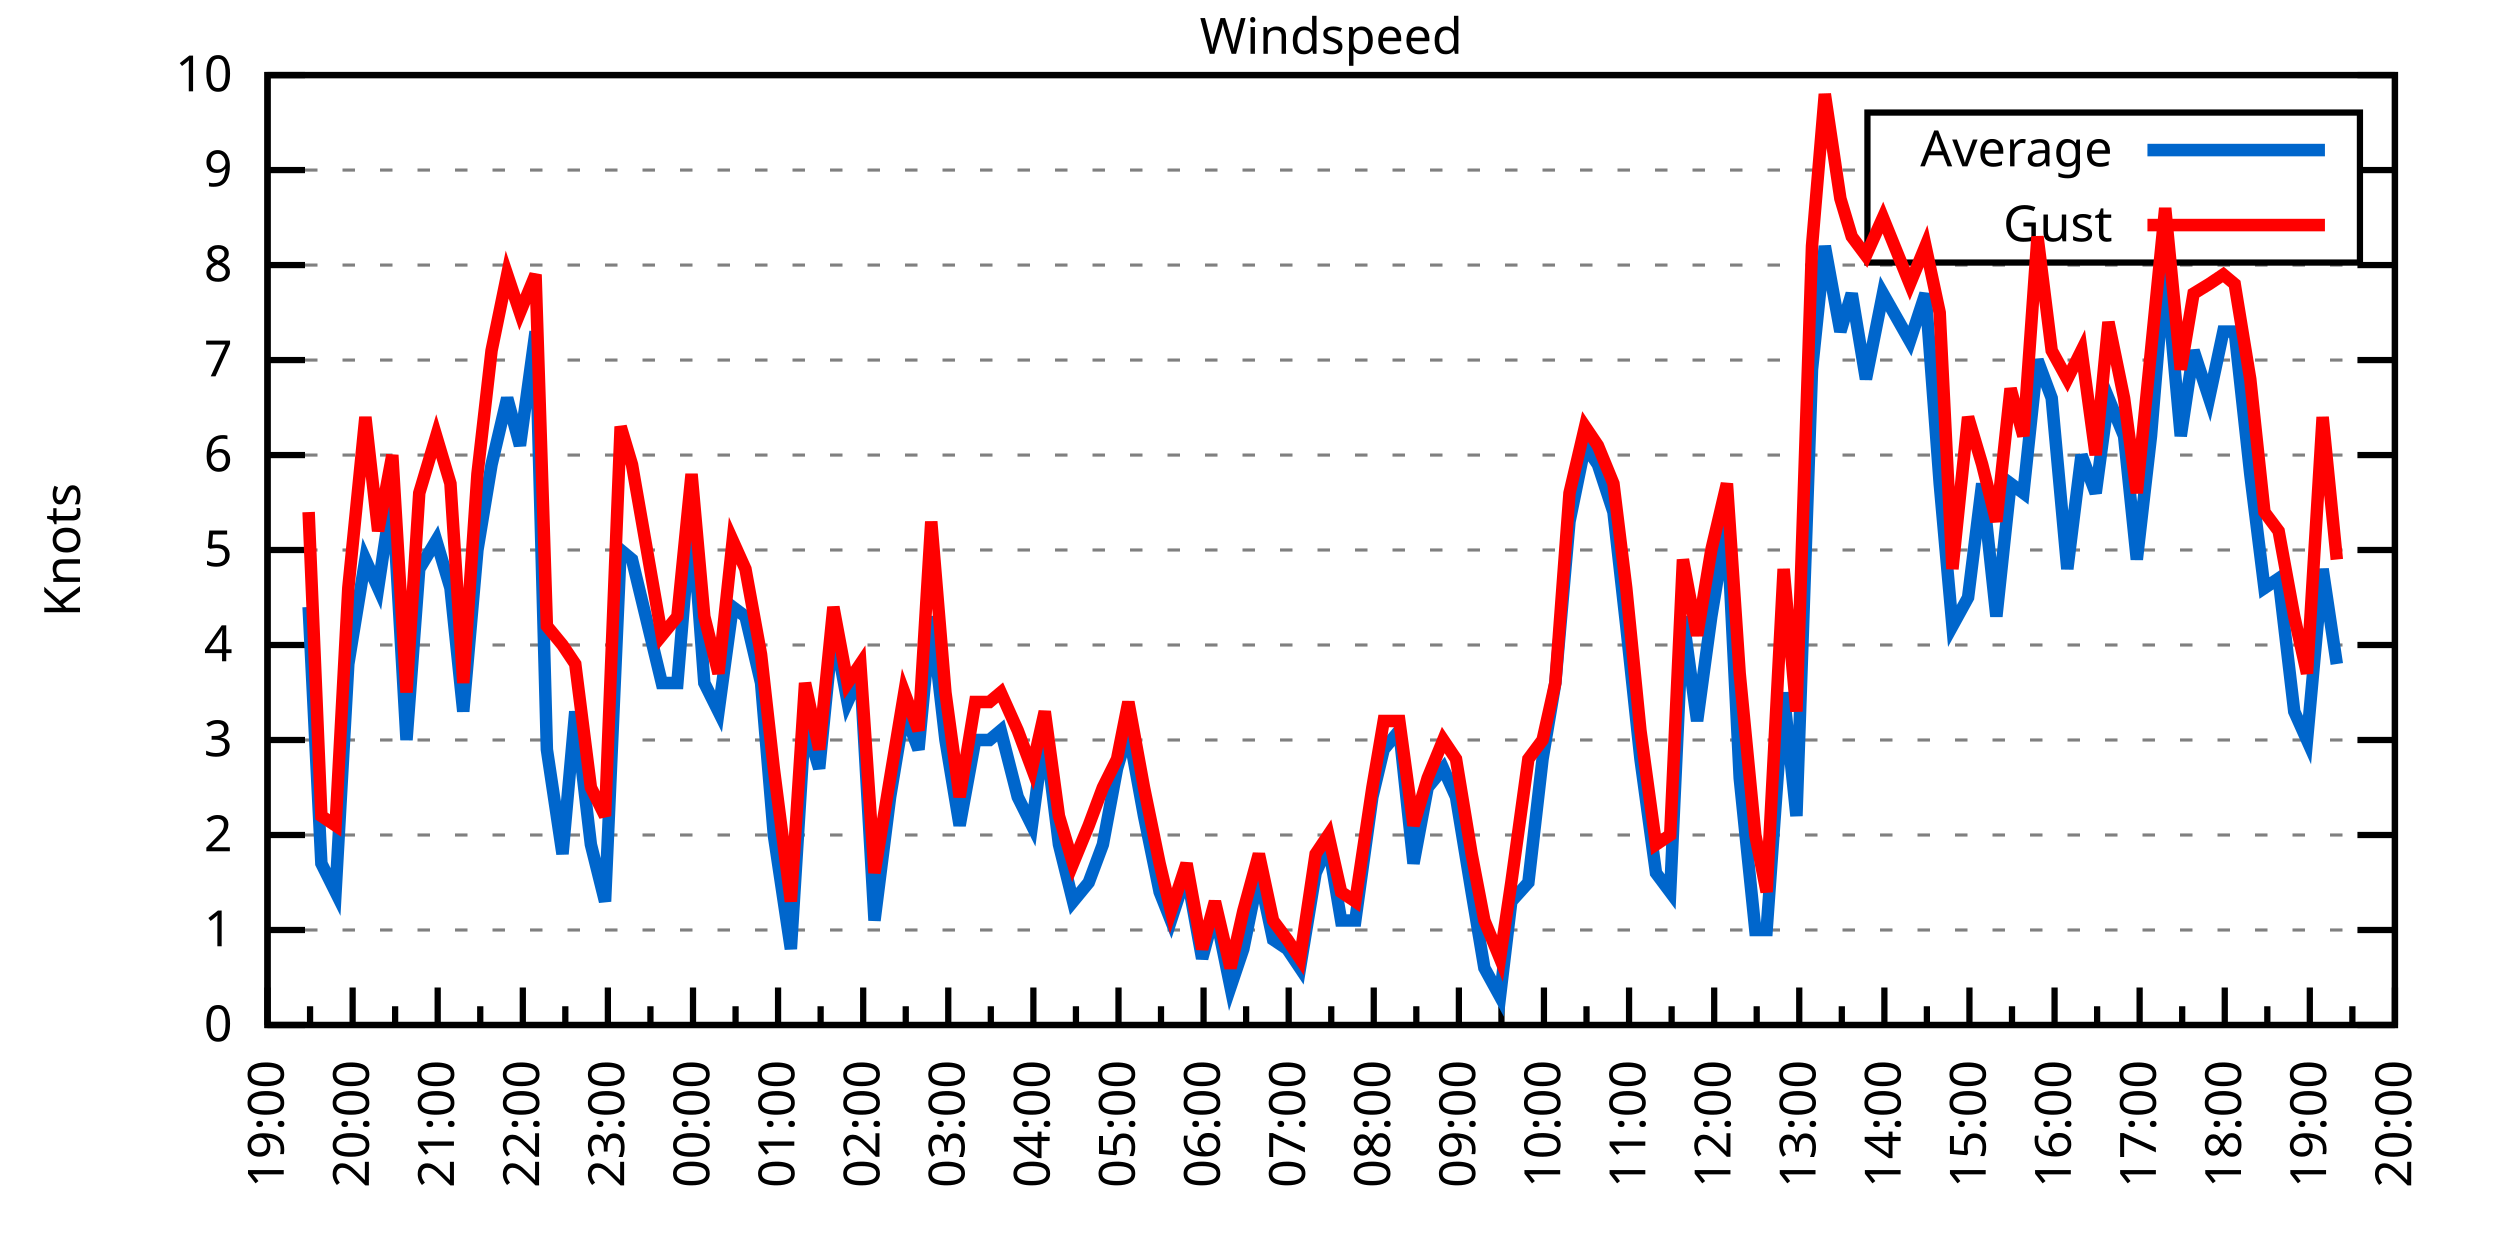
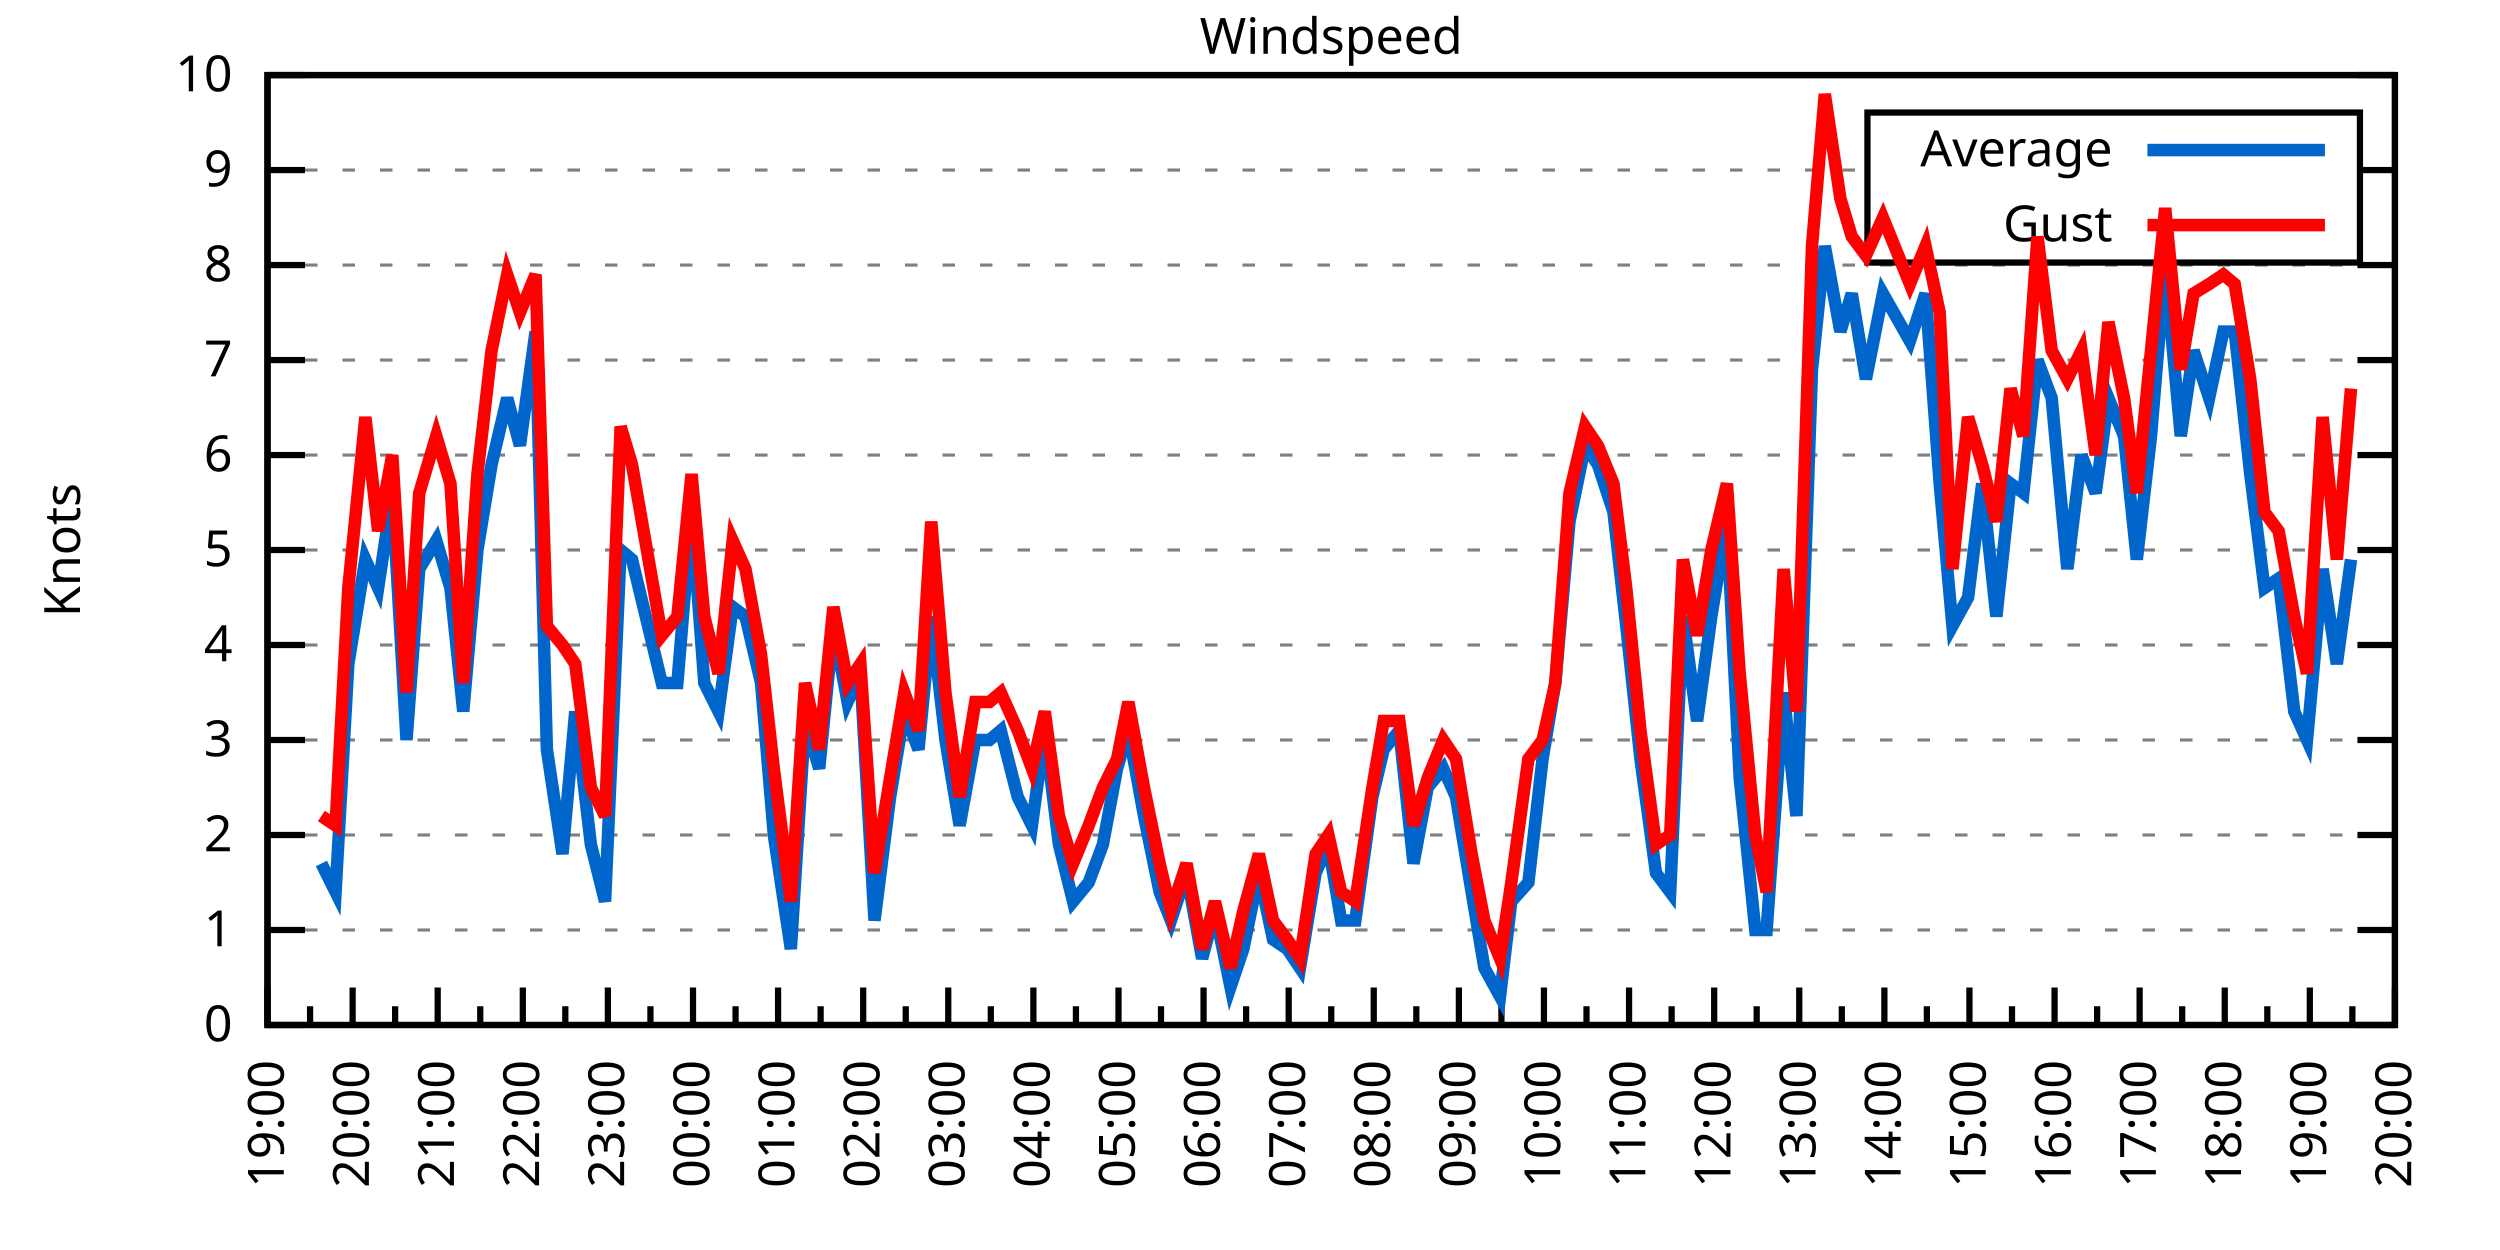
<svg xmlns="http://www.w3.org/2000/svg" xmlns:xlink="http://www.w3.org/1999/xlink" width="400" height="200" viewBox="0 0 400 200">
  <g id="gnuplot_canvas">
    <rect x="0" y="0" width="400" height="200" fill="none" />
    <defs>
      <circle id="gpDot" r="0.5" stroke-width="0.5" stroke="currentColor" />
      <path id="gpPt0" stroke-width="0.333" stroke="currentColor" d="M-1,0 h2 M0,-1 v2" />
      <path id="gpPt1" stroke-width="0.333" stroke="currentColor" d="M-1,-1 L1,1 M1,-1 L-1,1" />
      <path id="gpPt2" stroke-width="0.333" stroke="currentColor" d="M-1,0 L1,0 M0,-1 L0,1 M-1,-1 L1,1 M-1,1 L1,-1" />
      <rect id="gpPt3" stroke-width="0.333" stroke="currentColor" x="-1" y="-1" width="2" height="2" />
      <rect id="gpPt4" stroke-width="0.333" stroke="currentColor" fill="currentColor" x="-1" y="-1" width="2" height="2" />
      <circle id="gpPt5" stroke-width="0.333" stroke="currentColor" cx="0" cy="0" r="1" />
      <use xlink:href="#gpPt5" id="gpPt6" fill="currentColor" stroke="none" />
      <path id="gpPt7" stroke-width="0.333" stroke="currentColor" d="M0,-1.33 L-1.33,0.67 L1.33,0.67 z" />
      <use xlink:href="#gpPt7" id="gpPt8" fill="currentColor" stroke="none" />
      <use xlink:href="#gpPt7" id="gpPt9" stroke="currentColor" transform="rotate(180)" />
      <use xlink:href="#gpPt9" id="gpPt10" fill="currentColor" stroke="none" />
      <use xlink:href="#gpPt3" id="gpPt11" stroke="currentColor" transform="rotate(45)" />
      <use xlink:href="#gpPt11" id="gpPt12" fill="currentColor" stroke="none" />
      <path id="gpPt13" stroke-width="0.333" stroke="currentColor" d="M0,1.330 L1.265,0.411 L0.782,-1.067 L-0.782,-1.076 L-1.265,0.411 z" />
      <use xlink:href="#gpPt13" id="gpPt14" fill="currentColor" stroke="none" />
      <filter id="textbox" filterUnits="objectBoundingBox" x="0" y="0" height="1" width="1">
        <feFlood flood-color="white" flood-opacity="1" result="bgnd" />
        <feComposite in="SourceGraphic" in2="bgnd" operator="atop" />
      </filter>
      <filter id="greybox" filterUnits="objectBoundingBox" x="0" y="0" height="1" width="1">
        <feFlood flood-color="lightgrey" flood-opacity="1" result="grey" />
        <feComposite in="SourceGraphic" in2="grey" operator="atop" />
      </filter>
    </defs>
    <g fill="none" color="white" stroke="currentColor" stroke-width="1.00" stroke-linecap="butt" stroke-linejoin="miter">
</g>
    <g fill="none" color="black" stroke="currentColor" stroke-width="1.00" stroke-linecap="butt" stroke-linejoin="miter">
      <g stroke="none" shape-rendering="crispEdges">
        <polygon fill="rgb(255, 255, 255)" points="42.80,164.00 383.18,164.00 383.18,12.02 42.80,12.02 " />
      </g>
    </g>
    <g fill="none" color="black" stroke="currentColor" stroke-width="1.00" stroke-linecap="butt" stroke-linejoin="miter">
</g>
    <g fill="none" color="black" stroke="black" stroke-width="0.50" stroke-linecap="butt" stroke-linejoin="miter">
</g>
    <g fill="none" color="gray" stroke="currentColor" stroke-width="0.50" stroke-linecap="butt" stroke-linejoin="miter">
      <path stroke="gray" stroke-dasharray="2,4" class="gridline" d="M42.80,164.00 L383.19,164.00  " />
    </g>
    <g fill="none" color="gray" stroke="gray" stroke-width="1.00" stroke-linecap="butt" stroke-linejoin="miter">
</g>
    <g fill="none" color="black" stroke="currentColor" stroke-width="1.00" stroke-linecap="butt" stroke-linejoin="miter">
      <path stroke="black" d="M42.80,164.00 L48.80,164.00 M383.19,164.00 L377.19,164.00  " />
      <g transform="translate(37.20,166.60)" stroke="none" fill="black" font-family="Sans" font-size="8.00" text-anchor="end">
        <text>
          <tspan font-family="Sans"> 0</tspan>
        </text>
      </g>
    </g>
    <g fill="none" color="black" stroke="currentColor" stroke-width="1.00" stroke-linecap="butt" stroke-linejoin="miter">
</g>
    <g fill="none" color="black" stroke="black" stroke-width="0.50" stroke-linecap="butt" stroke-linejoin="miter">
</g>
    <g fill="none" color="gray" stroke="currentColor" stroke-width="0.50" stroke-linecap="butt" stroke-linejoin="miter">
      <path stroke="gray" stroke-dasharray="2,4" class="gridline" d="M42.80,148.80 L383.19,148.80  " />
    </g>
    <g fill="none" color="gray" stroke="gray" stroke-width="1.00" stroke-linecap="butt" stroke-linejoin="miter">
</g>
    <g fill="none" color="black" stroke="currentColor" stroke-width="1.00" stroke-linecap="butt" stroke-linejoin="miter">
      <path stroke="black" d="M42.80,148.80 L48.80,148.80 M383.19,148.80 L377.19,148.80  " />
      <g transform="translate(37.20,151.40)" stroke="none" fill="black" font-family="Sans" font-size="8.00" text-anchor="end">
        <text>
          <tspan font-family="Sans"> 1</tspan>
        </text>
      </g>
    </g>
    <g fill="none" color="black" stroke="currentColor" stroke-width="1.00" stroke-linecap="butt" stroke-linejoin="miter">
</g>
    <g fill="none" color="black" stroke="black" stroke-width="0.50" stroke-linecap="butt" stroke-linejoin="miter">
</g>
    <g fill="none" color="gray" stroke="currentColor" stroke-width="0.50" stroke-linecap="butt" stroke-linejoin="miter">
      <path stroke="gray" stroke-dasharray="2,4" class="gridline" d="M42.80,133.60 L383.19,133.60  " />
    </g>
    <g fill="none" color="gray" stroke="gray" stroke-width="1.00" stroke-linecap="butt" stroke-linejoin="miter">
</g>
    <g fill="none" color="black" stroke="currentColor" stroke-width="1.00" stroke-linecap="butt" stroke-linejoin="miter">
      <path stroke="black" d="M42.80,133.60 L48.80,133.60 M383.19,133.60 L377.19,133.60  " />
      <g transform="translate(37.20,136.20)" stroke="none" fill="black" font-family="Sans" font-size="8.00" text-anchor="end">
        <text>
          <tspan font-family="Sans"> 2</tspan>
        </text>
      </g>
    </g>
    <g fill="none" color="black" stroke="currentColor" stroke-width="1.00" stroke-linecap="butt" stroke-linejoin="miter">
</g>
    <g fill="none" color="black" stroke="black" stroke-width="0.50" stroke-linecap="butt" stroke-linejoin="miter">
</g>
    <g fill="none" color="gray" stroke="currentColor" stroke-width="0.50" stroke-linecap="butt" stroke-linejoin="miter">
      <path stroke="gray" stroke-dasharray="2,4" class="gridline" d="M42.80,118.40 L383.19,118.40  " />
    </g>
    <g fill="none" color="gray" stroke="gray" stroke-width="1.00" stroke-linecap="butt" stroke-linejoin="miter">
</g>
    <g fill="none" color="black" stroke="currentColor" stroke-width="1.00" stroke-linecap="butt" stroke-linejoin="miter">
      <path stroke="black" d="M42.80,118.40 L48.80,118.40 M383.19,118.40 L377.19,118.40  " />
      <g transform="translate(37.20,121.00)" stroke="none" fill="black" font-family="Sans" font-size="8.00" text-anchor="end">
        <text>
          <tspan font-family="Sans"> 3</tspan>
        </text>
      </g>
    </g>
    <g fill="none" color="black" stroke="currentColor" stroke-width="1.00" stroke-linecap="butt" stroke-linejoin="miter">
</g>
    <g fill="none" color="black" stroke="black" stroke-width="0.50" stroke-linecap="butt" stroke-linejoin="miter">
</g>
    <g fill="none" color="gray" stroke="currentColor" stroke-width="0.50" stroke-linecap="butt" stroke-linejoin="miter">
      <path stroke="gray" stroke-dasharray="2,4" class="gridline" d="M42.80,103.20 L383.19,103.20  " />
    </g>
    <g fill="none" color="gray" stroke="gray" stroke-width="1.00" stroke-linecap="butt" stroke-linejoin="miter">
</g>
    <g fill="none" color="black" stroke="currentColor" stroke-width="1.00" stroke-linecap="butt" stroke-linejoin="miter">
      <path stroke="black" d="M42.80,103.20 L48.80,103.20 M383.19,103.20 L377.19,103.20  " />
      <g transform="translate(37.20,105.80)" stroke="none" fill="black" font-family="Sans" font-size="8.00" text-anchor="end">
        <text>
          <tspan font-family="Sans"> 4</tspan>
        </text>
      </g>
    </g>
    <g fill="none" color="black" stroke="currentColor" stroke-width="1.00" stroke-linecap="butt" stroke-linejoin="miter">
</g>
    <g fill="none" color="black" stroke="black" stroke-width="0.50" stroke-linecap="butt" stroke-linejoin="miter">
</g>
    <g fill="none" color="gray" stroke="currentColor" stroke-width="0.50" stroke-linecap="butt" stroke-linejoin="miter">
      <path stroke="gray" stroke-dasharray="2,4" class="gridline" d="M42.80,88.00 L383.19,88.00  " />
    </g>
    <g fill="none" color="gray" stroke="gray" stroke-width="1.00" stroke-linecap="butt" stroke-linejoin="miter">
</g>
    <g fill="none" color="black" stroke="currentColor" stroke-width="1.00" stroke-linecap="butt" stroke-linejoin="miter">
      <path stroke="black" d="M42.80,88.00 L48.80,88.00 M383.19,88.00 L377.19,88.00  " />
      <g transform="translate(37.20,90.60)" stroke="none" fill="black" font-family="Sans" font-size="8.00" text-anchor="end">
        <text>
          <tspan font-family="Sans"> 5</tspan>
        </text>
      </g>
    </g>
    <g fill="none" color="black" stroke="currentColor" stroke-width="1.00" stroke-linecap="butt" stroke-linejoin="miter">
</g>
    <g fill="none" color="black" stroke="black" stroke-width="0.50" stroke-linecap="butt" stroke-linejoin="miter">
</g>
    <g fill="none" color="gray" stroke="currentColor" stroke-width="0.50" stroke-linecap="butt" stroke-linejoin="miter">
      <path stroke="gray" stroke-dasharray="2,4" class="gridline" d="M42.80,72.81 L383.19,72.81  " />
    </g>
    <g fill="none" color="gray" stroke="gray" stroke-width="1.00" stroke-linecap="butt" stroke-linejoin="miter">
</g>
    <g fill="none" color="black" stroke="currentColor" stroke-width="1.00" stroke-linecap="butt" stroke-linejoin="miter">
      <path stroke="black" d="M42.80,72.81 L48.80,72.81 M383.19,72.81 L377.19,72.81  " />
      <g transform="translate(37.20,75.41)" stroke="none" fill="black" font-family="Sans" font-size="8.00" text-anchor="end">
        <text>
          <tspan font-family="Sans"> 6</tspan>
        </text>
      </g>
    </g>
    <g fill="none" color="black" stroke="currentColor" stroke-width="1.00" stroke-linecap="butt" stroke-linejoin="miter">
</g>
    <g fill="none" color="black" stroke="black" stroke-width="0.50" stroke-linecap="butt" stroke-linejoin="miter">
</g>
    <g fill="none" color="gray" stroke="currentColor" stroke-width="0.50" stroke-linecap="butt" stroke-linejoin="miter">
      <path stroke="gray" stroke-dasharray="2,4" class="gridline" d="M42.80,57.61 L383.19,57.61  " />
    </g>
    <g fill="none" color="gray" stroke="gray" stroke-width="1.00" stroke-linecap="butt" stroke-linejoin="miter">
</g>
    <g fill="none" color="black" stroke="currentColor" stroke-width="1.00" stroke-linecap="butt" stroke-linejoin="miter">
      <path stroke="black" d="M42.80,57.61 L48.80,57.61 M383.19,57.61 L377.19,57.61  " />
      <g transform="translate(37.20,60.21)" stroke="none" fill="black" font-family="Sans" font-size="8.00" text-anchor="end">
        <text>
          <tspan font-family="Sans"> 7</tspan>
        </text>
      </g>
    </g>
    <g fill="none" color="black" stroke="currentColor" stroke-width="1.00" stroke-linecap="butt" stroke-linejoin="miter">
</g>
    <g fill="none" color="black" stroke="black" stroke-width="0.50" stroke-linecap="butt" stroke-linejoin="miter">
</g>
    <g fill="none" color="gray" stroke="currentColor" stroke-width="0.50" stroke-linecap="butt" stroke-linejoin="miter">
      <path stroke="gray" stroke-dasharray="2,4" class="gridline" d="M42.80,42.41 L383.19,42.41  " />
    </g>
    <g fill="none" color="gray" stroke="gray" stroke-width="1.00" stroke-linecap="butt" stroke-linejoin="miter">
</g>
    <g fill="none" color="black" stroke="currentColor" stroke-width="1.00" stroke-linecap="butt" stroke-linejoin="miter">
      <path stroke="black" d="M42.80,42.41 L48.80,42.41 M383.19,42.41 L377.19,42.41  " />
      <g transform="translate(37.20,45.01)" stroke="none" fill="black" font-family="Sans" font-size="8.00" text-anchor="end">
        <text>
          <tspan font-family="Sans"> 8</tspan>
        </text>
      </g>
    </g>
    <g fill="none" color="black" stroke="currentColor" stroke-width="1.00" stroke-linecap="butt" stroke-linejoin="miter">
</g>
    <g fill="none" color="black" stroke="black" stroke-width="0.50" stroke-linecap="butt" stroke-linejoin="miter">
</g>
    <g fill="none" color="gray" stroke="currentColor" stroke-width="0.50" stroke-linecap="butt" stroke-linejoin="miter">
      <path stroke="gray" stroke-dasharray="2,4" class="gridline" d="M42.80,27.21 L298.79,27.21 M377.59,27.21 L383.19,27.21  " />
    </g>
    <g fill="none" color="gray" stroke="gray" stroke-width="1.00" stroke-linecap="butt" stroke-linejoin="miter">
</g>
    <g fill="none" color="black" stroke="currentColor" stroke-width="1.00" stroke-linecap="butt" stroke-linejoin="miter">
      <path stroke="black" d="M42.80,27.21 L48.80,27.21 M383.19,27.21 L377.19,27.21  " />
      <g transform="translate(37.20,29.81)" stroke="none" fill="black" font-family="Sans" font-size="8.00" text-anchor="end">
        <text>
          <tspan font-family="Sans"> 9</tspan>
        </text>
      </g>
    </g>
    <g fill="none" color="black" stroke="currentColor" stroke-width="1.00" stroke-linecap="butt" stroke-linejoin="miter">
</g>
    <g fill="none" color="black" stroke="black" stroke-width="0.50" stroke-linecap="butt" stroke-linejoin="miter">
</g>
    <g fill="none" color="gray" stroke="currentColor" stroke-width="0.50" stroke-linecap="butt" stroke-linejoin="miter">
      <path stroke="gray" stroke-dasharray="2,4" class="gridline" d="M42.80,12.01 L383.19,12.01  " />
    </g>
    <g fill="none" color="gray" stroke="gray" stroke-width="1.00" stroke-linecap="butt" stroke-linejoin="miter">
</g>
    <g fill="none" color="black" stroke="currentColor" stroke-width="1.00" stroke-linecap="butt" stroke-linejoin="miter">
      <path stroke="black" d="M42.80,12.01 L48.80,12.01 M383.19,12.01 L377.19,12.01  " />
      <g transform="translate(37.20,14.61)" stroke="none" fill="black" font-family="Sans" font-size="8.00" text-anchor="end">
        <text>
          <tspan font-family="Sans"> 10</tspan>
        </text>
      </g>
    </g>
    <g fill="none" color="black" stroke="currentColor" stroke-width="1.00" stroke-linecap="butt" stroke-linejoin="miter">
      <path stroke="black" d="M42.80,164.00 L42.80,158.00  " />
      <g transform="translate(45.40,169.60) rotate(270)" stroke="none" fill="black" font-family="Sans" font-size="8.00" text-anchor="end">
        <text>
          <tspan font-family="Sans">19:00</tspan>
        </text>
      </g>
    </g>
    <g fill="none" color="black" stroke="currentColor" stroke-width="1.00" stroke-linecap="butt" stroke-linejoin="miter">
      <path stroke="black" d="M49.61,164.00 L49.61,161.00 M56.42,164.00 L56.42,158.00  " />
      <g transform="translate(59.02,169.60) rotate(270)" stroke="none" fill="black" font-family="Sans" font-size="8.00" text-anchor="end">
        <text>
          <tspan font-family="Sans">20:00</tspan>
        </text>
      </g>
    </g>
    <g fill="none" color="black" stroke="currentColor" stroke-width="1.00" stroke-linecap="butt" stroke-linejoin="miter">
      <path stroke="black" d="M63.22,164.00 L63.22,161.00 M70.03,164.00 L70.03,158.00  " />
      <g transform="translate(72.63,169.60) rotate(270)" stroke="none" fill="black" font-family="Sans" font-size="8.00" text-anchor="end">
        <text>
          <tspan font-family="Sans">21:00</tspan>
        </text>
      </g>
    </g>
    <g fill="none" color="black" stroke="currentColor" stroke-width="1.00" stroke-linecap="butt" stroke-linejoin="miter">
      <path stroke="black" d="M76.84,164.00 L76.84,161.00 M83.65,164.00 L83.65,158.00  " />
      <g transform="translate(86.25,169.60) rotate(270)" stroke="none" fill="black" font-family="Sans" font-size="8.00" text-anchor="end">
        <text>
          <tspan font-family="Sans">22:00</tspan>
        </text>
      </g>
    </g>
    <g fill="none" color="black" stroke="currentColor" stroke-width="1.00" stroke-linecap="butt" stroke-linejoin="miter">
      <path stroke="black" d="M90.45,164.00 L90.45,161.00 M97.26,164.00 L97.26,158.00  " />
      <g transform="translate(99.86,169.60) rotate(270)" stroke="none" fill="black" font-family="Sans" font-size="8.00" text-anchor="end">
        <text>
          <tspan font-family="Sans">23:00</tspan>
        </text>
      </g>
    </g>
    <g fill="none" color="black" stroke="currentColor" stroke-width="1.00" stroke-linecap="butt" stroke-linejoin="miter">
      <path stroke="black" d="M104.07,164.00 L104.07,161.00 M110.88,164.00 L110.88,158.00  " />
      <g transform="translate(113.48,169.60) rotate(270)" stroke="none" fill="black" font-family="Sans" font-size="8.00" text-anchor="end">
        <text>
          <tspan font-family="Sans">00:00</tspan>
        </text>
      </g>
    </g>
    <g fill="none" color="black" stroke="currentColor" stroke-width="1.00" stroke-linecap="butt" stroke-linejoin="miter">
      <path stroke="black" d="M117.69,164.00 L117.69,161.00 M124.49,164.00 L124.49,158.00  " />
      <g transform="translate(127.09,169.60) rotate(270)" stroke="none" fill="black" font-family="Sans" font-size="8.00" text-anchor="end">
        <text>
          <tspan font-family="Sans">01:00</tspan>
        </text>
      </g>
    </g>
    <g fill="none" color="black" stroke="currentColor" stroke-width="1.00" stroke-linecap="butt" stroke-linejoin="miter">
      <path stroke="black" d="M131.30,164.00 L131.30,161.00 M138.11,164.00 L138.11,158.00  " />
      <g transform="translate(140.71,169.60) rotate(270)" stroke="none" fill="black" font-family="Sans" font-size="8.00" text-anchor="end">
        <text>
          <tspan font-family="Sans">02:00</tspan>
        </text>
      </g>
    </g>
    <g fill="none" color="black" stroke="currentColor" stroke-width="1.00" stroke-linecap="butt" stroke-linejoin="miter">
      <path stroke="black" d="M144.92,164.00 L144.92,161.00 M151.72,164.00 L151.72,158.00  " />
      <g transform="translate(154.32,169.60) rotate(270)" stroke="none" fill="black" font-family="Sans" font-size="8.00" text-anchor="end">
        <text>
          <tspan font-family="Sans">03:00</tspan>
        </text>
      </g>
    </g>
    <g fill="none" color="black" stroke="currentColor" stroke-width="1.00" stroke-linecap="butt" stroke-linejoin="miter">
      <path stroke="black" d="M158.53,164.00 L158.53,161.00 M165.34,164.00 L165.34,158.00  " />
      <g transform="translate(167.94,169.60) rotate(270)" stroke="none" fill="black" font-family="Sans" font-size="8.00" text-anchor="end">
        <text>
          <tspan font-family="Sans">04:00</tspan>
        </text>
      </g>
    </g>
    <g fill="none" color="black" stroke="currentColor" stroke-width="1.00" stroke-linecap="butt" stroke-linejoin="miter">
      <path stroke="black" d="M172.15,164.00 L172.15,161.00 M178.96,164.00 L178.96,158.00  " />
      <g transform="translate(181.56,169.60) rotate(270)" stroke="none" fill="black" font-family="Sans" font-size="8.00" text-anchor="end">
        <text>
          <tspan font-family="Sans">05:00</tspan>
        </text>
      </g>
    </g>
    <g fill="none" color="black" stroke="currentColor" stroke-width="1.00" stroke-linecap="butt" stroke-linejoin="miter">
      <path stroke="black" d="M185.76,164.00 L185.76,161.00 M192.57,164.00 L192.57,158.00  " />
      <g transform="translate(195.17,169.60) rotate(270)" stroke="none" fill="black" font-family="Sans" font-size="8.00" text-anchor="end">
        <text>
          <tspan font-family="Sans">06:00</tspan>
        </text>
      </g>
    </g>
    <g fill="none" color="black" stroke="currentColor" stroke-width="1.00" stroke-linecap="butt" stroke-linejoin="miter">
      <path stroke="black" d="M199.38,164.00 L199.38,161.00 M206.19,164.00 L206.19,158.00  " />
      <g transform="translate(208.79,169.60) rotate(270)" stroke="none" fill="black" font-family="Sans" font-size="8.00" text-anchor="end">
        <text>
          <tspan font-family="Sans">07:00</tspan>
        </text>
      </g>
    </g>
    <g fill="none" color="black" stroke="currentColor" stroke-width="1.00" stroke-linecap="butt" stroke-linejoin="miter">
      <path stroke="black" d="M213.00,164.00 L213.00,161.00 M219.80,164.00 L219.80,158.00  " />
      <g transform="translate(222.40,169.60) rotate(270)" stroke="none" fill="black" font-family="Sans" font-size="8.00" text-anchor="end">
        <text>
          <tspan font-family="Sans">08:00</tspan>
        </text>
      </g>
    </g>
    <g fill="none" color="black" stroke="currentColor" stroke-width="1.00" stroke-linecap="butt" stroke-linejoin="miter">
      <path stroke="black" d="M226.61,164.00 L226.61,161.00 M233.42,164.00 L233.42,158.00  " />
      <g transform="translate(236.02,169.60) rotate(270)" stroke="none" fill="black" font-family="Sans" font-size="8.00" text-anchor="end">
        <text>
          <tspan font-family="Sans">09:00</tspan>
        </text>
      </g>
    </g>
    <g fill="none" color="black" stroke="currentColor" stroke-width="1.00" stroke-linecap="butt" stroke-linejoin="miter">
      <path stroke="black" d="M240.23,164.00 L240.23,161.00 M247.03,164.00 L247.03,158.00  " />
      <g transform="translate(249.63,169.60) rotate(270)" stroke="none" fill="black" font-family="Sans" font-size="8.00" text-anchor="end">
        <text>
          <tspan font-family="Sans">10:00</tspan>
        </text>
      </g>
    </g>
    <g fill="none" color="black" stroke="currentColor" stroke-width="1.00" stroke-linecap="butt" stroke-linejoin="miter">
      <path stroke="black" d="M253.84,164.00 L253.84,161.00 M260.65,164.00 L260.65,158.00  " />
      <g transform="translate(263.25,169.60) rotate(270)" stroke="none" fill="black" font-family="Sans" font-size="8.00" text-anchor="end">
        <text>
          <tspan font-family="Sans">11:00</tspan>
        </text>
      </g>
    </g>
    <g fill="none" color="black" stroke="currentColor" stroke-width="1.00" stroke-linecap="butt" stroke-linejoin="miter">
      <path stroke="black" d="M267.46,164.00 L267.46,161.00 M274.27,164.00 L274.27,158.00  " />
      <g transform="translate(276.87,169.60) rotate(270)" stroke="none" fill="black" font-family="Sans" font-size="8.00" text-anchor="end">
        <text>
          <tspan font-family="Sans">12:00</tspan>
        </text>
      </g>
    </g>
    <g fill="none" color="black" stroke="currentColor" stroke-width="1.00" stroke-linecap="butt" stroke-linejoin="miter">
      <path stroke="black" d="M281.07,164.00 L281.07,161.00 M287.88,164.00 L287.88,158.00  " />
      <g transform="translate(290.48,169.60) rotate(270)" stroke="none" fill="black" font-family="Sans" font-size="8.00" text-anchor="end">
        <text>
          <tspan font-family="Sans">13:00</tspan>
        </text>
      </g>
    </g>
    <g fill="none" color="black" stroke="currentColor" stroke-width="1.00" stroke-linecap="butt" stroke-linejoin="miter">
      <path stroke="black" d="M294.69,164.00 L294.69,161.00 M301.50,164.00 L301.50,158.00  " />
      <g transform="translate(304.10,169.60) rotate(270)" stroke="none" fill="black" font-family="Sans" font-size="8.00" text-anchor="end">
        <text>
          <tspan font-family="Sans">14:00</tspan>
        </text>
      </g>
    </g>
    <g fill="none" color="black" stroke="currentColor" stroke-width="1.00" stroke-linecap="butt" stroke-linejoin="miter">
      <path stroke="black" d="M308.30,164.00 L308.30,161.00 M315.11,164.00 L315.11,158.00  " />
      <g transform="translate(317.71,169.60) rotate(270)" stroke="none" fill="black" font-family="Sans" font-size="8.00" text-anchor="end">
        <text>
          <tspan font-family="Sans">15:00</tspan>
        </text>
      </g>
    </g>
    <g fill="none" color="black" stroke="currentColor" stroke-width="1.00" stroke-linecap="butt" stroke-linejoin="miter">
      <path stroke="black" d="M321.92,164.00 L321.92,161.00 M328.73,164.00 L328.73,158.00  " />
      <g transform="translate(331.33,169.60) rotate(270)" stroke="none" fill="black" font-family="Sans" font-size="8.00" text-anchor="end">
        <text>
          <tspan font-family="Sans">16:00</tspan>
        </text>
      </g>
    </g>
    <g fill="none" color="black" stroke="currentColor" stroke-width="1.00" stroke-linecap="butt" stroke-linejoin="miter">
      <path stroke="black" d="M335.54,164.00 L335.54,161.00 M342.34,164.00 L342.34,158.00  " />
      <g transform="translate(344.94,169.60) rotate(270)" stroke="none" fill="black" font-family="Sans" font-size="8.00" text-anchor="end">
        <text>
          <tspan font-family="Sans">17:00</tspan>
        </text>
      </g>
    </g>
    <g fill="none" color="black" stroke="currentColor" stroke-width="1.00" stroke-linecap="butt" stroke-linejoin="miter">
      <path stroke="black" d="M349.15,164.00 L349.15,161.00 M355.96,164.00 L355.96,158.00  " />
      <g transform="translate(358.56,169.60) rotate(270)" stroke="none" fill="black" font-family="Sans" font-size="8.00" text-anchor="end">
        <text>
          <tspan font-family="Sans">18:00</tspan>
        </text>
      </g>
    </g>
    <g fill="none" color="black" stroke="currentColor" stroke-width="1.00" stroke-linecap="butt" stroke-linejoin="miter">
      <path stroke="black" d="M362.77,164.00 L362.77,161.00 M369.57,164.00 L369.57,158.00  " />
      <g transform="translate(372.17,169.60) rotate(270)" stroke="none" fill="black" font-family="Sans" font-size="8.00" text-anchor="end">
        <text>
          <tspan font-family="Sans">19:00</tspan>
        </text>
      </g>
    </g>
    <g fill="none" color="black" stroke="currentColor" stroke-width="1.00" stroke-linecap="butt" stroke-linejoin="miter">
      <path stroke="black" d="M376.38,164.00 L376.38,161.00 M383.19,164.00 L383.19,158.00  " />
      <g transform="translate(385.79,169.60) rotate(270)" stroke="none" fill="black" font-family="Sans" font-size="8.00" text-anchor="end">
        <text>
          <tspan font-family="Sans">20:00</tspan>
        </text>
      </g>
    </g>
    <g fill="none" color="black" stroke="currentColor" stroke-width="1.00" stroke-linecap="butt" stroke-linejoin="miter">
</g>
    <g fill="none" color="black" stroke="currentColor" stroke-width="1.00" stroke-linecap="butt" stroke-linejoin="miter">
      <path stroke="black" d="M42.80,12.01 L42.80,164.00 L383.19,164.00 L383.19,12.01 L42.80,12.01 Z  " />
    </g>
    <g fill="none" color="black" stroke="currentColor" stroke-width="1.00" stroke-linecap="butt" stroke-linejoin="miter">
      <g transform="translate(12.80,88.01) rotate(270)" stroke="none" fill="black" font-family="Sans" font-size="8.00" text-anchor="middle">
        <text>
          <tspan font-family="Sans">Knots</tspan>
        </text>
      </g>
    </g>
    <g fill="none" color="black" stroke="currentColor" stroke-width="1.00" stroke-linecap="butt" stroke-linejoin="miter">
</g>
    <g fill="none" color="black" stroke="currentColor" stroke-width="1.00" stroke-linecap="butt" stroke-linejoin="miter">
      <path stroke="black" d="M298.79,42.01 L298.79,18.01 L377.59,18.01 L377.59,42.01 L298.79,42.01 Z  " />
    </g>
    <g id="Windspeed_plot_1">
      <g fill="none" color="white" stroke="black" stroke-width="2.00" stroke-linecap="butt" stroke-linejoin="miter">
</g>
      <g fill="none" color="black" stroke="currentColor" stroke-width="2.00" stroke-linecap="butt" stroke-linejoin="miter">
        <g transform="translate(337.99,26.61)" stroke="none" fill="black" font-family="Sans" font-size="8.00" text-anchor="end">
          <text>
            <tspan font-family="Sans">Average</tspan>
          </text>
        </g>
      </g>
      <g fill="none" color="black" stroke="currentColor" stroke-width="2.00" stroke-linecap="butt" stroke-linejoin="miter">
-         <path stroke="rgb(  0, 102, 204)" d="M343.59,24.01 L371.99,24.01 M49.38,97.12 L51.42,138.16 L53.69,142.72 L55.73,106.24 L58.46,89.52 L60.50,94.08   L62.77,78.89 L65.04,118.40 L67.08,91.04 L69.80,86.49 L72.07,94.08 L74.12,113.84 L76.39,88.00 L78.65,74.33   L81.15,63.69 L83.19,71.29 L85.69,53.05 L87.50,119.92 L90.00,136.64 L92.04,113.84 L94.54,135.12 L96.81,144.24   L99.30,88.00 L101.12,89.52 L105.89,109.28 L108.38,109.28 L110.65,81.93 L112.69,109.28 L114.96,113.84 L117.23,97.12   L119.27,98.64 L121.77,109.28 L123.81,133.60 L126.54,151.84 L128.81,115.36 L131.07,122.96 L133.34,100.16 L135.61,112.32   L137.66,107.76 L139.92,147.28 L142.42,127.52 L144.69,113.84 L146.96,119.92 L149.00,98.64 L151.27,118.40 L153.54,132.08   L156.04,118.40 L158.31,118.40 L160.12,116.88 L162.84,127.52 L165.11,132.08 L167.16,116.88 L169.43,135.12 L171.69,144.24   L174.19,141.20 L176.46,135.12 L178.73,122.96 L180.54,116.88 L183.04,130.56 L185.54,142.72 L187.35,147.28 L189.85,139.68   L192.34,153.36 L194.39,145.76 L196.88,157.92 L198.93,151.84 L201.42,139.68 L203.69,150.32 L205.96,151.84 L208.00,154.88   L210.50,139.68 L212.54,135.12 L214.58,147.28 L216.85,147.28 L219.58,127.52 L221.39,119.92 L223.89,116.88 L226.16,138.16   L228.43,126.00 L230.92,122.96 L232.96,127.52 L235.46,142.72 L237.50,154.88 L240.00,159.44 L241.81,144.24 L244.54,141.20   L246.81,121.44 L248.85,109.28 L251.12,83.45 L253.61,71.29 L255.66,74.33 L258.15,81.93 L260.20,100.16 L262.47,121.44   L264.96,139.68 L267.23,142.72 L269.27,98.64 L271.54,115.36 L273.81,98.64 L276.31,83.45 L278.35,124.48 L280.85,148.80   L282.66,148.80 L285.38,110.80 L287.43,130.56 L289.92,59.13 L291.97,39.37 L294.46,53.05 L296.28,46.97 L298.55,60.65   L301.27,46.97 L305.58,54.57 L308.08,46.97 L310.35,77.37 L312.39,100.16 L314.89,95.60 L317.15,77.37 L319.42,98.64   L321.69,77.37 L323.74,78.89 L326.00,57.61 L328.27,63.69 L330.77,91.04 L333.04,72.81 L335.31,78.89 L337.35,63.69   L339.85,69.77 L341.89,89.52 L344.16,69.77 L346.43,42.41 L348.92,69.77 L350.97,56.09 L353.46,63.69 L355.73,53.05   L357.55,53.05 L360.04,75.85 L362.31,94.08 L364.58,92.56 L367.08,113.84 L369.12,118.40 L371.62,91.04 L373.89,106.24    " />
+         <path stroke="rgb(  0, 102, 204)" d="M343.59,24.01 L371.99,24.01 M51.42,138.16 L53.69,142.72 L55.73,106.24 L58.46,89.52 L60.50,94.08 L62.77,78.89   L65.04,118.40 L67.08,91.04 L69.80,86.49 L72.07,94.08 L74.12,113.84 L76.39,88.00 L78.65,74.33 L81.15,63.69   L83.19,71.29 L85.69,53.05 L87.50,119.92 L90.00,136.64 L92.04,113.84 L94.54,135.12 L96.81,144.24 L99.30,88.00   L101.12,89.52 L105.89,109.28 L108.38,109.28 L110.65,81.93 L112.69,109.28 L114.96,113.84 L117.23,97.12 L119.27,98.64   L121.77,109.28 L123.81,133.60 L126.54,151.84 L128.81,115.36 L131.07,122.96 L133.34,100.16 L135.61,112.32 L137.66,107.76   L139.92,147.28 L142.42,127.52 L144.69,113.84 L146.96,119.92 L149.00,98.64 L151.27,118.40 L153.54,132.08 L156.04,118.40   L158.31,118.40 L160.12,116.88 L162.84,127.52 L165.11,132.08 L167.16,116.88 L169.43,135.12 L171.69,144.24 L174.19,141.20   L176.46,135.12 L178.73,122.96 L180.54,116.88 L183.04,130.56 L185.54,142.72 L187.35,147.28 L189.85,139.68 L192.34,153.36   L194.39,145.76 L196.88,157.92 L198.93,151.84 L201.42,139.68 L203.69,150.32 L205.96,151.84 L208.00,154.88 L210.50,139.68   L212.54,135.12 L214.58,147.28 L216.85,147.28 L219.58,127.52 L221.39,119.92 L223.89,116.88 L226.16,138.16 L228.43,126.00   L230.92,122.96 L232.96,127.52 L235.46,142.72 L237.50,154.88 L240.00,159.44 L241.81,144.24 L244.54,141.20 L246.81,121.44   L248.85,109.28 L251.12,83.45 L253.61,71.29 L255.66,74.33 L258.15,81.93 L260.20,100.16 L262.47,121.44 L264.96,139.68   L267.23,142.72 L269.27,98.64 L271.54,115.36 L273.81,98.64 L276.31,83.45 L278.35,124.48 L280.85,148.80 L282.66,148.80   L285.38,110.80 L287.43,130.56 L289.92,59.13 L291.97,39.37 L294.46,53.05 L296.28,46.97 L298.55,60.65 L301.27,46.97   L305.58,54.57 L308.08,46.97 L310.35,77.37 L312.39,100.16 L314.89,95.60 L317.15,77.37 L319.42,98.64 L321.69,77.37   L323.74,78.89 L326.00,57.61 L328.27,63.69 L330.77,91.04 L333.04,72.81 L335.31,78.89 L337.35,63.69 L339.85,69.77   L341.89,89.52 L344.16,69.77 L346.43,42.41 L348.92,69.77 L350.97,56.09 L353.46,63.69 L355.73,53.05 L357.55,53.05   L360.04,75.85 L362.31,94.08 L364.58,92.56 L367.08,113.84 L369.12,118.40 L371.62,91.04 L373.89,106.24 L376.16,89.52    " />
      </g>
    </g>
    <g id="Windspeed_plot_2">
      <g fill="none" color="black" stroke="currentColor" stroke-width="2.00" stroke-linecap="butt" stroke-linejoin="miter">
        <g transform="translate(337.99,38.61)" stroke="none" fill="black" font-family="Sans" font-size="8.00" text-anchor="end">
          <text>
            <tspan font-family="Sans">Gust</tspan>
          </text>
        </g>
      </g>
      <g fill="none" color="black" stroke="currentColor" stroke-width="2.00" stroke-linecap="butt" stroke-linejoin="miter">
-         <path stroke="rgb(255,   0,   0)" d="M343.59,36.01 L371.99,36.01 M49.38,81.93 L51.42,130.56 L53.69,132.08 L55.73,94.08 L58.46,66.73 L60.50,84.97   L62.77,72.81 L65.04,110.80 L67.08,78.89 L69.80,69.77 L72.07,77.37 L74.12,109.28 L76.39,75.85 L78.65,56.09   L81.15,43.93 L83.19,50.01 L85.69,43.93 L87.50,100.16 L90.00,103.20 L92.04,106.24 L94.54,126.00 L96.81,130.56   L99.30,68.25 L101.12,74.33 L105.89,101.68 L108.38,98.64 L110.65,75.85 L112.69,98.64 L114.96,107.76 L117.23,86.49   L119.27,91.04 L121.77,104.72 L123.81,122.96 L126.54,144.24 L128.81,109.28 L131.07,119.92 L133.34,97.12 L135.61,109.28   L137.66,106.24 L139.92,139.68 L142.42,124.48 L144.69,110.80 L146.96,116.88 L149.00,83.45 L151.27,110.80 L153.54,127.52   L156.04,112.32 L158.31,112.32 L160.12,110.80 L162.84,116.88 L165.11,122.96 L167.16,113.84 L169.43,130.56 L171.69,138.16   L174.19,132.08 L176.46,126.00 L178.73,121.44 L180.54,112.32 L183.04,126.00 L185.54,138.16 L187.35,145.76 L189.85,138.16   L192.34,151.84 L194.39,144.24 L196.88,154.88 L198.93,145.76 L201.42,136.64 L203.69,147.28 L205.96,150.32 L208.00,153.36   L210.50,136.64 L212.54,133.60 L214.58,142.72 L216.85,144.24 L219.58,126.00 L221.39,115.36 L223.89,115.36 L226.16,132.08   L228.43,124.48 L230.92,118.40 L232.96,121.44 L235.46,136.64 L237.50,147.28 L240.00,153.36 L241.81,141.20 L244.54,121.44   L246.81,118.40 L248.85,109.28 L251.12,78.89 L253.61,68.25 L255.66,71.29 L258.15,77.37 L260.20,94.08 L262.47,116.88   L264.96,135.12 L267.23,133.60 L269.27,89.52 L271.54,101.68 L273.81,88.00 L276.31,77.37 L278.35,107.76 L280.85,133.60   L282.66,142.72 L285.38,91.04 L287.43,113.84 L289.92,39.37 L291.97,15.05 L294.46,31.77 L296.28,37.85 L298.55,40.89   L301.27,34.81 L305.58,45.45 L308.08,39.37 L310.35,50.01 L312.39,91.04 L314.89,66.73 L317.15,74.33 L319.42,83.45   L321.69,62.17 L323.74,69.77 L326.00,37.85 L328.27,56.09 L330.77,60.65 L333.04,56.09 L335.31,72.81 L337.35,51.53   L339.85,63.69 L341.89,78.89 L344.16,56.09 L346.43,33.29 L348.92,59.13 L350.97,46.97 L353.46,45.45 L355.73,43.93   L357.55,45.45 L360.04,60.65 L362.31,81.93 L364.58,84.97 L367.08,98.64 L369.12,107.76 L371.62,66.73 L373.89,89.52    " />
+         <path stroke="rgb(255,   0,   0)" d="M343.59,36.01 L371.99,36.01 M51.42,130.56 L53.69,132.08 L55.73,94.08 L58.46,66.73 L60.50,84.97 L62.77,72.81   L65.04,110.80 L67.08,78.89 L69.80,69.77 L72.07,77.37 L74.12,109.28 L76.39,75.85 L78.65,56.09 L81.15,43.93   L83.19,50.01 L85.69,43.93 L87.50,100.16 L90.00,103.20 L92.04,106.24 L94.54,126.00 L96.81,130.56 L99.30,68.25   L101.12,74.33 L105.89,101.68 L108.38,98.64 L110.65,75.85 L112.69,98.64 L114.96,107.76 L117.23,86.49 L119.27,91.04   L121.77,104.72 L123.81,122.96 L126.54,144.24 L128.81,109.28 L131.07,119.92 L133.34,97.12 L135.61,109.28 L137.66,106.24   L139.92,139.68 L142.42,124.48 L144.69,110.80 L146.96,116.88 L149.00,83.45 L151.27,110.80 L153.54,127.52 L156.04,112.32   L158.31,112.32 L160.12,110.80 L162.84,116.88 L165.11,122.96 L167.16,113.84 L169.43,130.56 L171.69,138.16 L174.19,132.08   L176.46,126.00 L178.73,121.44 L180.54,112.32 L183.04,126.00 L185.54,138.16 L187.35,145.76 L189.85,138.16 L192.34,151.84   L194.39,144.24 L196.88,154.88 L198.93,145.76 L201.42,136.64 L203.69,147.28 L205.96,150.32 L208.00,153.36 L210.50,136.64   L212.54,133.60 L214.58,142.72 L216.85,144.24 L219.58,126.00 L221.39,115.36 L223.89,115.36 L226.16,132.08 L228.43,124.48   L230.92,118.40 L232.96,121.44 L235.46,136.64 L237.50,147.28 L240.00,153.36 L241.81,141.20 L244.54,121.44 L246.81,118.40   L248.85,109.28 L251.12,78.89 L253.61,68.25 L255.66,71.29 L258.15,77.37 L260.20,94.08 L262.47,116.88 L264.96,135.12   L267.23,133.60 L269.27,89.52 L271.54,101.68 L273.81,88.00 L276.31,77.37 L278.35,107.76 L280.85,133.60 L282.66,142.72   L285.38,91.04 L287.43,113.84 L289.92,39.37 L291.97,15.05 L294.46,31.77 L296.28,37.85 L298.55,40.89 L301.27,34.81   L305.58,45.45 L308.08,39.37 L310.35,50.01 L312.39,91.04 L314.89,66.73 L317.15,74.33 L319.42,83.45 L321.69,62.17   L323.74,69.77 L326.00,37.85 L328.27,56.09 L330.77,60.65 L333.04,56.09 L335.31,72.81 L337.35,51.53 L339.85,63.69   L341.89,78.89 L344.16,56.09 L346.43,33.29 L348.92,59.13 L350.97,46.97 L353.46,45.45 L355.73,43.93 L357.55,45.45   L360.04,60.65 L362.31,81.93 L364.58,84.97 L367.08,98.64 L369.12,107.76 L371.62,66.73 L373.89,89.52 L376.16,62.17    " />
      </g>
    </g>
    <g fill="none" color="black" stroke="currentColor" stroke-width="2.00" stroke-linecap="butt" stroke-linejoin="miter">
</g>
    <g fill="none" color="black" stroke="black" stroke-width="1.00" stroke-linecap="butt" stroke-linejoin="miter">
</g>
    <g fill="none" color="black" stroke="currentColor" stroke-width="1.00" stroke-linecap="butt" stroke-linejoin="miter">
      <path stroke="black" d="M42.80,12.01 L42.80,164.00 L383.19,164.00 L383.19,12.01 L42.80,12.01 Z  " />
    </g>
    <g fill="none" color="black" stroke="currentColor" stroke-width="1.00" stroke-linecap="butt" stroke-linejoin="miter">
      <g transform="translate(212.99,8.61)" stroke="none" fill="black" font-family="Sans" font-size="8.00" text-anchor="middle">
        <text>
          <tspan font-family="Sans">Windspeed</tspan>
        </text>
      </g>
    </g>
    <g fill="none" color="black" stroke="currentColor" stroke-width="1.00" stroke-linecap="butt" stroke-linejoin="miter">
</g>
  </g>
</svg>
